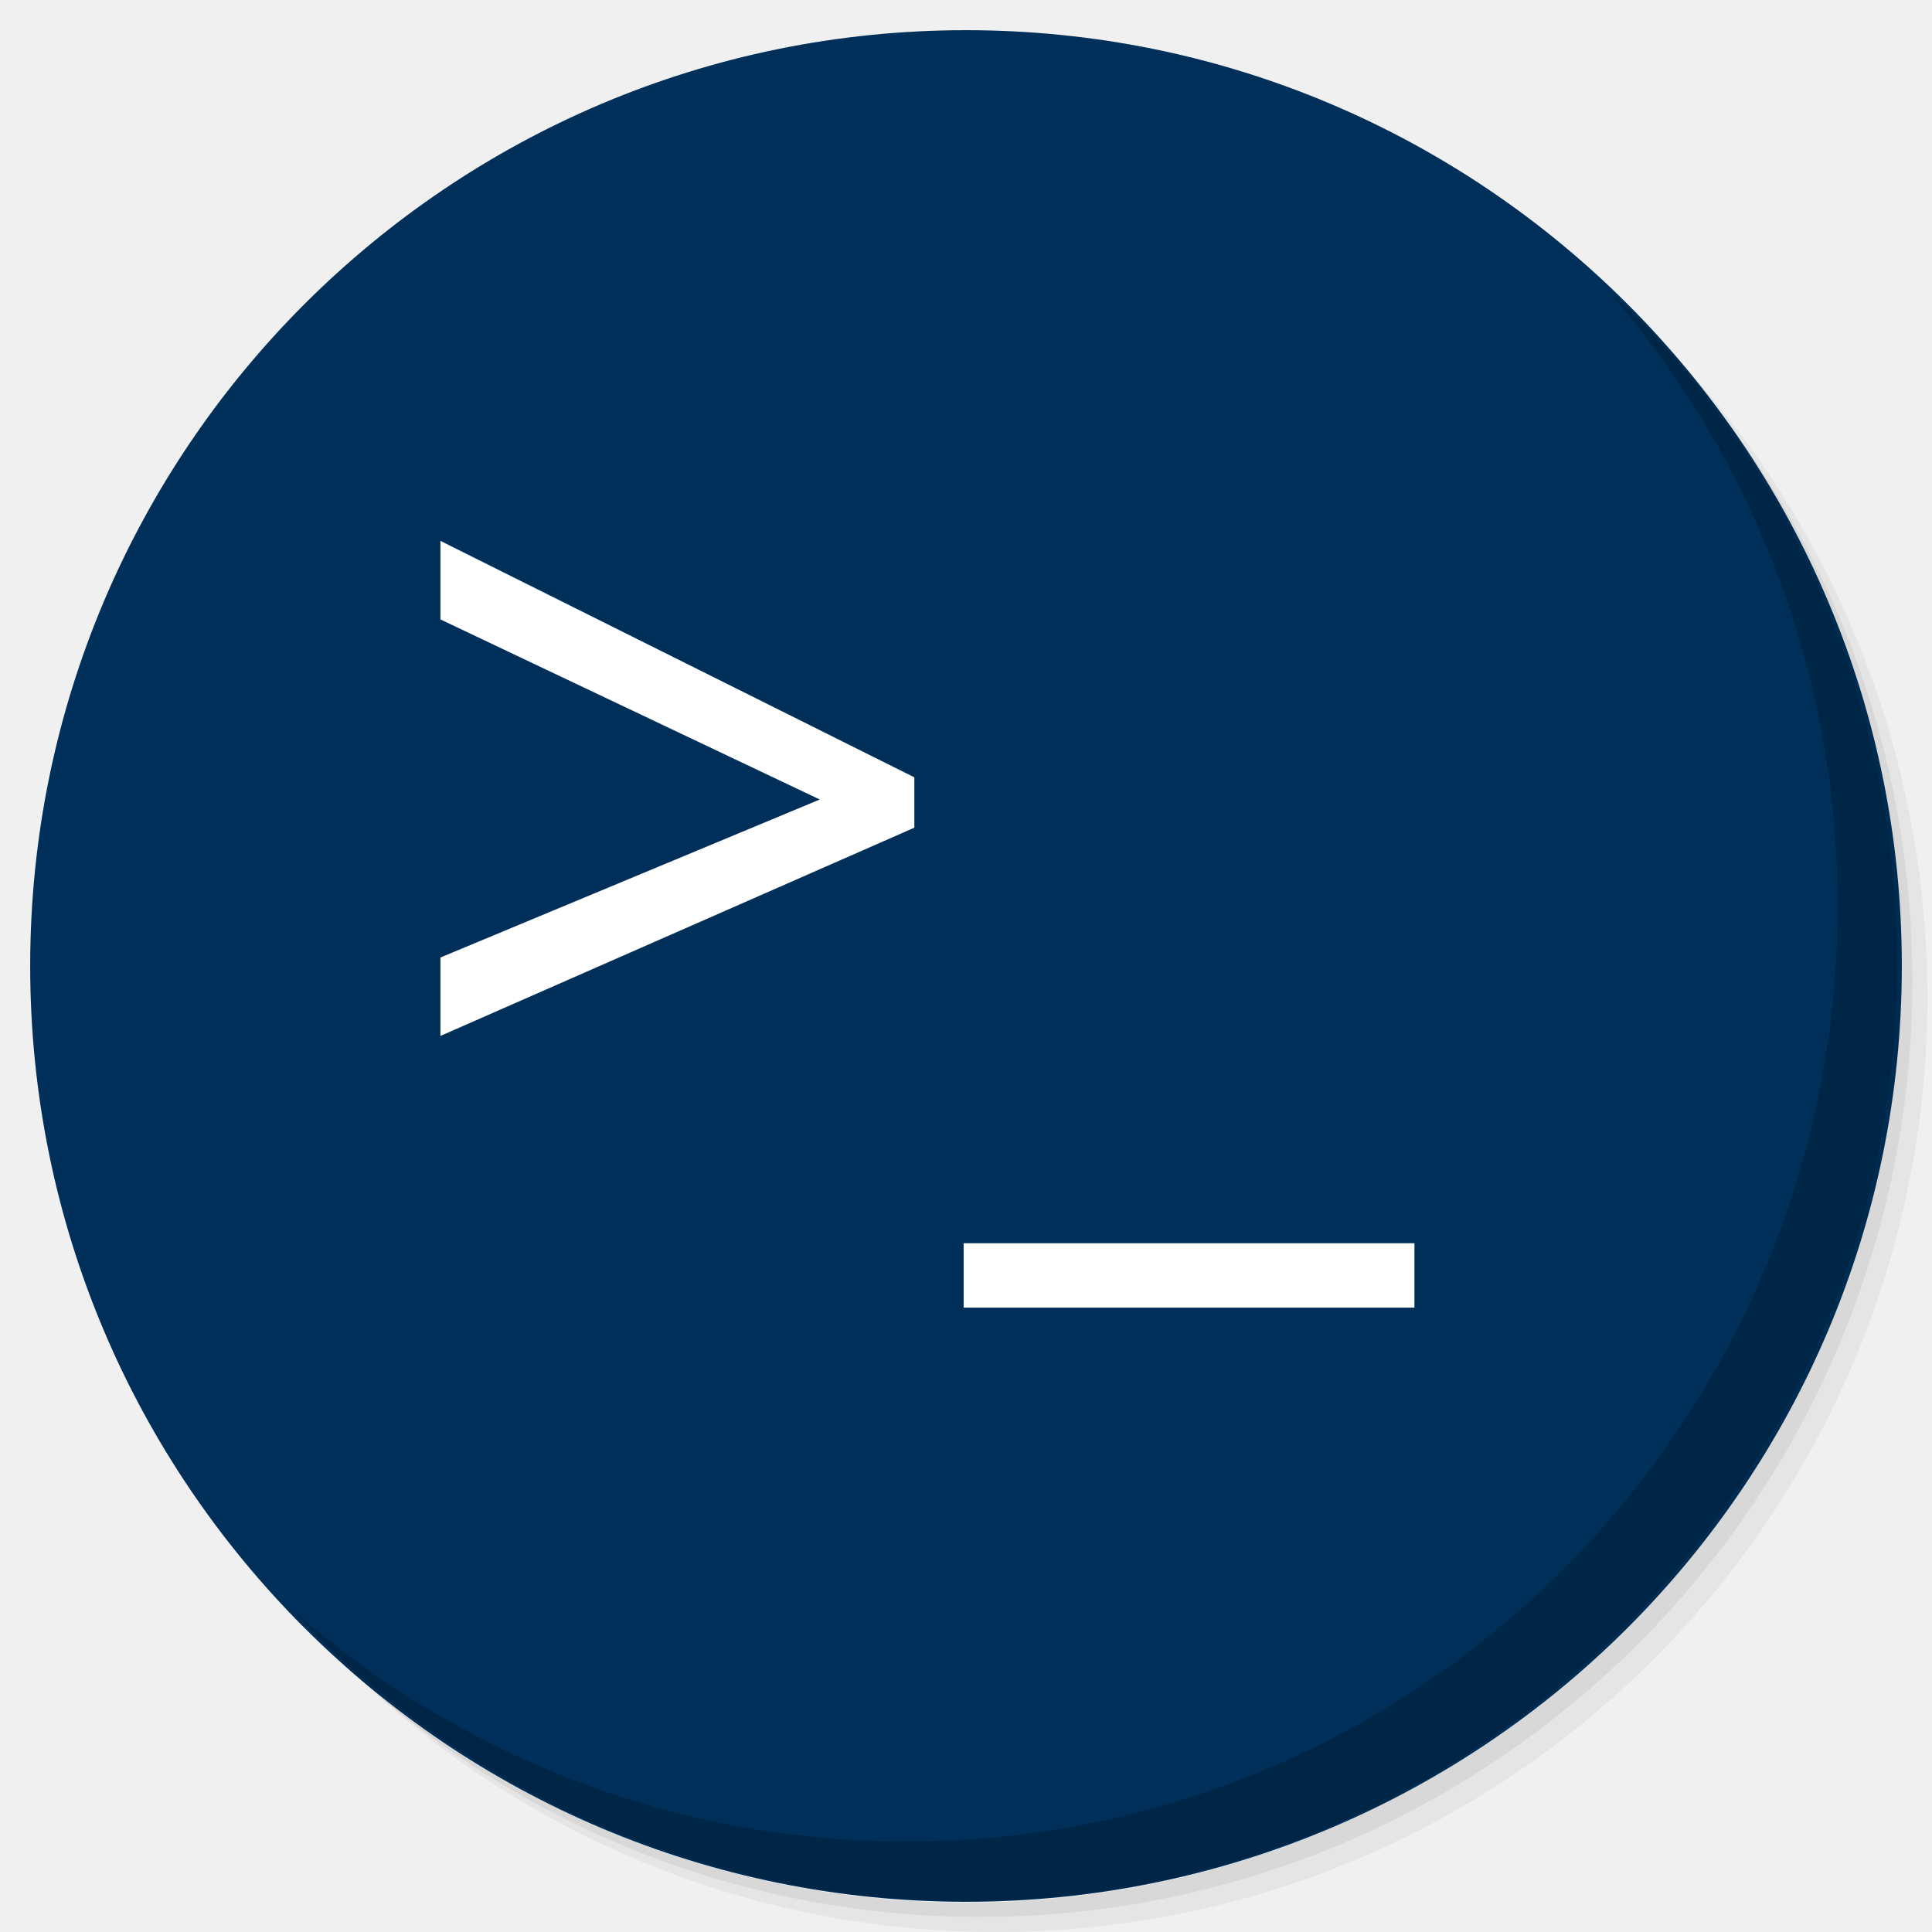
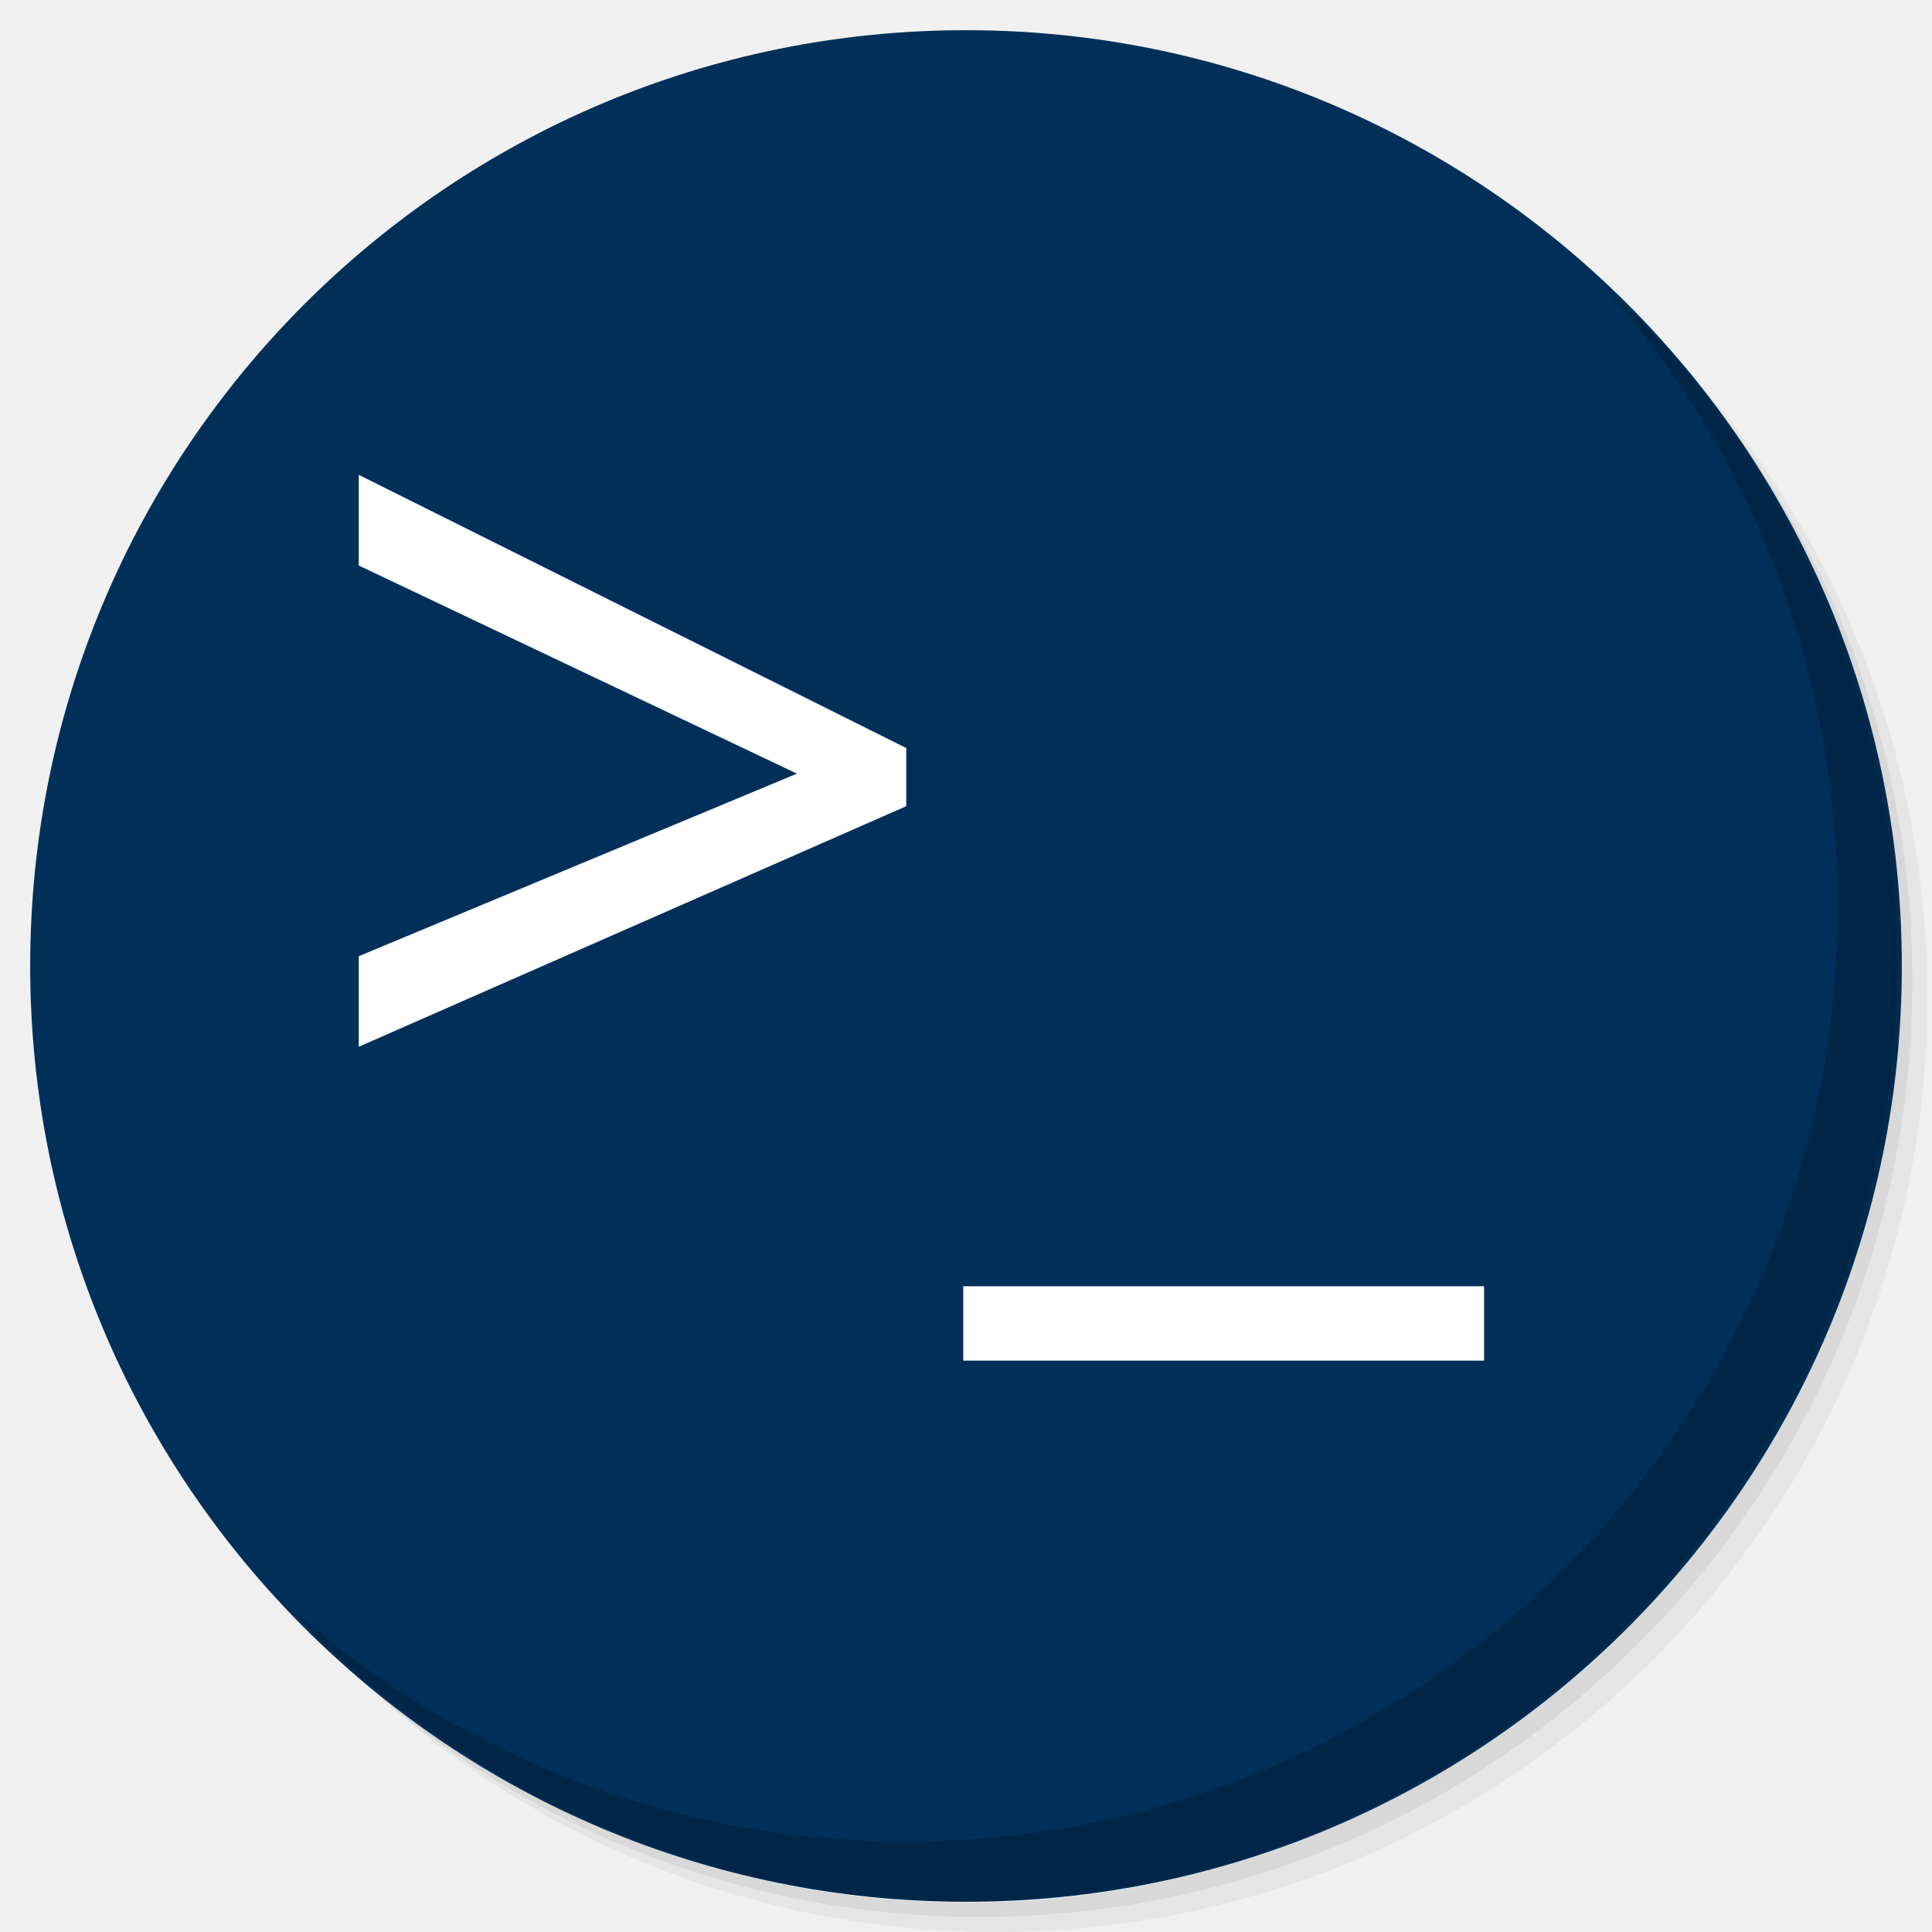
<svg xmlns="http://www.w3.org/2000/svg" xmlns:xlink="http://www.w3.org/1999/xlink" version="1.1" id="Layer_1" x="0px" y="0px" viewBox="0 0 256 256" enable-background="new 0 0 256 256" xml:space="preserve">
  <defs id="defs251">
    <clipPath id="b">
      <use width="100%" overflow="visible" xlink:href="#a" height="100%" id="use5" />
    </clipPath>
    <linearGradient x1="29.337" x2="81.837" y1="75.021" gradientUnits="userSpaceOnUse" y2="44.354" id="c">
      <stop id="stop10" offset="0" stop-opacity=".6" stop-color="#A52714" />
      <stop id="stop12" offset=".66" stop-opacity="0" stop-color="#A52714" />
    </linearGradient>
    <clipPath id="clipPath1232">
      <use width="100%" overflow="visible" xlink:href="#a" height="100%" id="use1230" />
    </clipPath>
    <clipPath id="clipPath1236">
      <use width="100%" overflow="visible" xlink:href="#a" height="100%" id="use1234" />
    </clipPath>
    <linearGradient x1="110.87" x2="52.538" y1="164.5" gradientUnits="userSpaceOnUse" y2="130.33" id="d">
      <stop id="stop23" offset="0" stop-opacity=".4" stop-color="#055524" />
      <stop id="stop25" offset=".33" stop-opacity="0" stop-color="#055524" />
    </linearGradient>
    <clipPath id="clipPath1244">
      <use width="100%" overflow="visible" xlink:href="#a" height="100%" id="use1242" />
    </clipPath>
    <clipPath id="clipPath1248">
      <use width="100%" overflow="visible" xlink:href="#a" height="100%" id="use1246" />
    </clipPath>
    <clipPath id="f">
      <use y="0" x="0" style="overflow:visible" id="use37" height="100%" xlink:href="#e" overflow="visible" width="100%" />
    </clipPath>
    <linearGradient x1="121.86" x2="136.55" y1="49.804" gradientUnits="userSpaceOnUse" y2="114.13" id="g">
      <stop id="stop42" offset="0" stop-opacity=".3" stop-color="#EA6100" />
      <stop id="stop44" offset=".66" stop-opacity="0" stop-color="#EA6100" />
    </linearGradient>
    <clipPath id="clipPath1258">
      <use width="100%" overflow="visible" xlink:href="#a" height="100%" id="use1256" />
    </clipPath>
    <clipPath id="clipPath1269">
      <use width="100%" overflow="visible" xlink:href="#a" height="100%" id="use1267" />
    </clipPath>
    <clipPath id="j">
      <use y="0" x="0" style="overflow:visible" id="use62" height="100%" xlink:href="#i" overflow="visible" width="100%" />
    </clipPath>
    <radialGradient id="l" gradientUnits="userSpaceOnUse" cy="55.948" cx="668.18" gradientTransform="translate(-576)" r="84.078">
      <stop stop-color="#3E2723" stop-opacity=".2" offset="0" id="stop73" />
      <stop stop-color="#3E2723" stop-opacity="0" offset="1" id="stop75" />
    </radialGradient>
    <clipPath id="clipPath1285">
      <use width="100%" overflow="visible" xlink:href="#a" height="100%" id="use1283" />
    </clipPath>
    <clipPath id="clipPath1289">
      <use width="100%" overflow="visible" xlink:href="#a" height="100%" id="use1287" />
    </clipPath>
    <clipPath id="n">
      <use y="0" x="0" style="overflow:visible" id="use83" height="100%" xlink:href="#m" overflow="visible" width="100%" />
    </clipPath>
    <radialGradient id="p" gradientUnits="userSpaceOnUse" cy="48.52" cx="597.88" gradientTransform="translate(-576)" r="78.044">
      <stop stop-color="#3E2723" stop-opacity=".2" offset="0" id="stop94" />
      <stop stop-color="#3E2723" stop-opacity="0" offset="1" id="stop96" />
    </radialGradient>
    <clipPath id="clipPath1305">
      <use width="100%" overflow="visible" xlink:href="#a" height="100%" id="use1303" />
    </clipPath>
    <radialGradient id="q" gradientUnits="userSpaceOnUse" cy="96.138" cx="671.84" gradientTransform="translate(-576)" r="87.87">
      <stop stop-color="#263238" stop-opacity=".2" offset="0" id="stop101" />
      <stop stop-color="#263238" stop-opacity="0" offset="1" id="stop103" />
    </radialGradient>
    <clipPath id="clipPath1312">
      <use width="100%" overflow="visible" xlink:href="#a" height="100%" id="use1310" />
    </clipPath>
    <clipPath id="clipPath1316">
      <use width="100%" overflow="visible" xlink:href="#a" height="100%" id="use1314" />
    </clipPath>
    <clipPath id="clipPath1320">
      <use width="100%" overflow="visible" xlink:href="#a" height="100%" id="use1318" />
    </clipPath>
    <clipPath id="clipPath1324">
      <use width="100%" overflow="visible" xlink:href="#a" height="100%" id="use1322" />
    </clipPath>
    <path d="m 8,184 h 83.77 l 38.88,-38.88 V 116 H 61.36 L 8,24.48 Z" id="e" />
    <path d="m 96,56 34.65,60 -38.88,68 H 184 V 56 Z" id="i" />
    <path d="M 21.97,8 V 48.34 L 61.36,116 96,56 h 88 V 8 Z" id="m" />
    <clipPath id="b-1">
      <use width="100%" overflow="visible" xlink:href="#a" height="100%" id="use5-7" />
    </clipPath>
    <clipPath id="clipPath1232-2">
      <use width="100%" overflow="visible" xlink:href="#a" height="100%" id="use1230-2" />
    </clipPath>
    <clipPath id="clipPath1236-6">
      <use width="100%" overflow="visible" xlink:href="#a" height="100%" id="use1234-1" />
    </clipPath>
    <clipPath id="clipPath1244-1">
      <use width="100%" overflow="visible" xlink:href="#a" height="100%" id="use1242-5" />
    </clipPath>
    <clipPath id="clipPath1248-9">
      <use width="100%" overflow="visible" xlink:href="#a" height="100%" id="use1246-4" />
    </clipPath>
    <clipPath id="f-9">
      <use y="0" x="0" style="overflow:visible" id="use37-0" height="100%" xlink:href="#e-8" overflow="visible" width="100%" />
    </clipPath>
    <clipPath id="clipPath1258-7">
      <use width="100%" overflow="visible" xlink:href="#a" height="100%" id="use1256-7" />
    </clipPath>
    <clipPath id="clipPath1269-1">
      <use width="100%" overflow="visible" xlink:href="#a" height="100%" id="use1267-1" />
    </clipPath>
    <clipPath id="j-5">
      <use y="0" x="0" style="overflow:visible" id="use62-9" height="100%" xlink:href="#i-5" overflow="visible" width="100%" />
    </clipPath>
    <radialGradient id="l-7" gradientUnits="userSpaceOnUse" cy="55.948" cx="668.18" gradientTransform="translate(-576)" r="84.078">
      <stop stop-color="#3E2723" stop-opacity=".2" offset="0" id="stop73-7" />
      <stop stop-color="#3E2723" stop-opacity="0" offset="1" id="stop75-6" />
    </radialGradient>
    <clipPath id="clipPath1285-7">
      <use width="100%" overflow="visible" xlink:href="#a" height="100%" id="use1283-3" />
    </clipPath>
    <clipPath id="clipPath1289-6">
      <use width="100%" overflow="visible" xlink:href="#a" height="100%" id="use1287-5" />
    </clipPath>
    <clipPath id="n-6">
      <use y="0" x="0" style="overflow:visible" id="use83-3" height="100%" xlink:href="#m-6" overflow="visible" width="100%" />
    </clipPath>
    <radialGradient id="p-9" gradientUnits="userSpaceOnUse" cy="48.52" cx="597.88" gradientTransform="translate(-576)" r="78.044">
      <stop stop-color="#3E2723" stop-opacity=".2" offset="0" id="stop94-4" />
      <stop stop-color="#3E2723" stop-opacity="0" offset="1" id="stop96-8" />
    </radialGradient>
    <clipPath id="clipPath1305-1">
      <use width="100%" overflow="visible" xlink:href="#a" height="100%" id="use1303-2" />
    </clipPath>
    <radialGradient id="q-9" gradientUnits="userSpaceOnUse" cy="96.138" cx="671.84" gradientTransform="translate(-576)" r="87.87">
      <stop stop-color="#263238" stop-opacity=".2" offset="0" id="stop101-3" />
      <stop stop-color="#263238" stop-opacity="0" offset="1" id="stop103-9" />
    </radialGradient>
    <clipPath id="clipPath1312-0">
      <use width="100%" overflow="visible" xlink:href="#a" height="100%" id="use1310-8" />
    </clipPath>
    <clipPath id="clipPath1316-8">
      <use width="100%" overflow="visible" xlink:href="#a" height="100%" id="use1314-5" />
    </clipPath>
    <clipPath id="clipPath1320-0">
      <use width="100%" overflow="visible" xlink:href="#a" height="100%" id="use1318-9" />
    </clipPath>
    <clipPath id="clipPath1324-6">
      <use width="100%" overflow="visible" xlink:href="#a" height="100%" id="use1322-3" />
    </clipPath>
    <path d="m 8,184 h 83.77 l 38.88,-38.88 V 116 H 61.36 L 8,24.48 Z" id="e-8" />
    <path d="m 96,56 34.65,60 -38.88,68 H 184 V 56 Z" id="i-5" />
    <path d="M 21.97,8 V 48.34 L 61.36,116 96,56 h 88 V 8 Z" id="m-6" />
    <radialGradient id="r" gradientUnits="userSpaceOnUse" cy="32.014" cx="34.286" gradientTransform="translate(-23.07961,-106.2699)" r="176.75">
      <stop stop-color="#fff" stop-opacity=".1" offset="0" id="stop130" />
      <stop stop-color="#fff" stop-opacity="0" offset="1" id="stop132" />
    </radialGradient>
    <clipPath id="b-0">
      <use y="0" x="0" style="overflow:visible" width="100%" overflow="visible" xlink:href="#a" height="100%" id="use5-5" />
    </clipPath>
    <clipPath id="clipPath963">
      <use y="0" x="0" style="overflow:visible" width="100%" overflow="visible" xlink:href="#a" height="100%" id="use961" />
    </clipPath>
    <clipPath id="clipPath967">
      <use y="0" x="0" style="overflow:visible" width="100%" overflow="visible" xlink:href="#a" height="100%" id="use965" />
    </clipPath>
    <radialGradient id="q-94" gradientUnits="userSpaceOnUse" cy="96.138" cx="671.84" gradientTransform="translate(-576)" r="87.87">
      <stop stop-color="#263238" stop-opacity=".2" offset="0" id="stop101-6" />
      <stop stop-color="#263238" stop-opacity="0" offset="1" id="stop103-92" />
    </radialGradient>
    <clipPath id="clipPath974">
      <use y="0" x="0" style="overflow:visible" width="100%" overflow="visible" xlink:href="#a" height="100%" id="use972" />
    </clipPath>
    <radialGradient id="p-2" gradientUnits="userSpaceOnUse" cy="48.52" cx="597.88" gradientTransform="translate(-576)" r="78.044">
      <stop stop-color="#3E2723" stop-opacity=".2" offset="0" id="stop94-47" />
      <stop stop-color="#3E2723" stop-opacity="0" offset="1" id="stop96-7" />
    </radialGradient>
    <clipPath id="clipPath981">
      <use y="0" x="0" style="overflow:visible" width="100%" overflow="visible" xlink:href="#a" height="100%" id="use979" />
    </clipPath>
    <clipPath id="clipPath985">
      <use y="0" x="0" style="overflow:visible" width="100%" overflow="visible" xlink:href="#a" height="100%" id="use983" />
    </clipPath>
    <clipPath id="n-5">
      <use width="100%" overflow="visible" xlink:href="#m-0" height="100%" id="use83-4" style="overflow:visible" x="0" y="0" />
    </clipPath>
    <radialGradient id="l-2" gradientUnits="userSpaceOnUse" cy="55.948" cx="668.18" gradientTransform="translate(-576)" r="84.078">
      <stop stop-color="#3E2723" stop-opacity=".2" offset="0" id="stop73-8" />
      <stop stop-color="#3E2723" stop-opacity="0" offset="1" id="stop75-9" />
    </radialGradient>
    <clipPath id="clipPath997">
      <use y="0" x="0" style="overflow:visible" width="100%" overflow="visible" xlink:href="#a" height="100%" id="use995" />
    </clipPath>
    <clipPath id="clipPath1001">
      <use y="0" x="0" style="overflow:visible" width="100%" overflow="visible" xlink:href="#a" height="100%" id="use999" />
    </clipPath>
    <clipPath id="j-3">
      <use width="100%" overflow="visible" xlink:href="#i-1" height="100%" id="use62-6" style="overflow:visible" x="0" y="0" />
    </clipPath>
    <clipPath id="clipPath1010">
      <use y="0" x="0" style="overflow:visible" width="100%" overflow="visible" xlink:href="#a" height="100%" id="use1008" />
    </clipPath>
    <clipPath id="clipPath1017">
      <use y="0" x="0" style="overflow:visible" width="100%" overflow="visible" xlink:href="#a" height="100%" id="use1015" />
    </clipPath>
    <clipPath id="f-0">
      <use width="100%" overflow="visible" xlink:href="#e-1" height="100%" id="use37-5" style="overflow:visible" x="0" y="0" />
    </clipPath>
    <clipPath id="clipPath1029">
      <use y="0" x="0" style="overflow:visible" width="100%" overflow="visible" xlink:href="#a" height="100%" id="use1027" />
    </clipPath>
    <clipPath id="clipPath1033">
      <use y="0" x="0" style="overflow:visible" width="100%" overflow="visible" xlink:href="#a" height="100%" id="use1031" />
    </clipPath>
    <clipPath id="clipPath1043">
      <use y="0" x="0" style="overflow:visible" width="100%" overflow="visible" xlink:href="#a" height="100%" id="use1041" />
    </clipPath>
    <clipPath id="clipPath1047">
      <use y="0" x="0" style="overflow:visible" width="100%" overflow="visible" xlink:href="#a" height="100%" id="use1045" />
    </clipPath>
    <path id="e-1" d="m 8,184 h 83.77 l 38.88,-38.88 V 116 H 61.36 L 8,24.48 Z" />
    <path id="i-1" d="m 96,56 34.65,60 -38.88,68 H 184 V 56 Z" />
    <path id="m-0" d="M 21.97,8 V 48.34 L 61.36,116 96,56 h 88 V 8 Z" />
    <circle r="88" cx="96" cy="96" id="a" />
    <path d="m8 184h83.77l38.88-38.88v-29.12h-69.29l-53.36-91.52z" id="e-6" />
    <path d="m96 56l34.65 60-38.88 68h92.23v-128z" id="i-2" />
    <path d="m21.97 8v40.34l39.39 67.66 34.64-60h88v-48z" id="m-8" />
    <defs id="defs1820">
      <path d="M 21.97,8 V 48.34 L 61.36,116 96,56 h 88 V 8 Z" id="path1928" />
    </defs>
    <clipPath id="n-7">
      <use id="use1822" height="100%" xlink:href="#m-8" overflow="visible" width="100%" style="overflow:visible" x="0" y="0" />
    </clipPath>
    <defs id="defs1799">
      <path d="m 96,56 34.65,60 -38.88,68 H 184 V 56 Z" id="path1918" />
    </defs>
    <clipPath id="j-6">
      <use id="use1801" height="100%" xlink:href="#i-2" overflow="visible" width="100%" style="overflow:visible" x="0" y="0" />
    </clipPath>
    <defs id="defs1774">
      <path d="m 8,184 h 83.77 l 38.88,-38.88 V 116 H 61.36 L 8,24.48 Z" id="path1902" />
    </defs>
    <clipPath id="f-06">
      <use id="use1776" height="100%" xlink:href="#e-6" overflow="visible" width="100%" style="overflow:visible" x="0" y="0" />
    </clipPath>
    <linearGradient x1="110.87" x2="52.538" y1="164.5" gradientUnits="userSpaceOnUse" y2="130.33" id="linearGradient1897">
      <stop id="stop1762" offset="0" stop-opacity=".4" stop-color="#055524" />
      <stop id="stop1764" offset=".33" stop-opacity="0" stop-color="#055524" />
    </linearGradient>
    <linearGradient x1="29.337" x2="81.837" y1="75.021" gradientUnits="userSpaceOnUse" y2="44.354" id="linearGradient1889">
      <stop id="stop1749" offset="0" stop-opacity=".6" stop-color="#A52714" />
      <stop id="stop1751" offset=".66" stop-opacity="0" stop-color="#A52714" />
    </linearGradient>
    <linearGradient id="linearGradient1910" y2="114.13" gradientUnits="userSpaceOnUse" y1="49.804" x2="136.55" x1="121.86">
      <stop stop-color="#EA6100" stop-opacity=".3" offset="0" id="stop1781" />
      <stop stop-color="#EA6100" stop-opacity="0" offset=".66" id="stop1783" />
    </linearGradient>
    <clipPath id="b-3">
      <use y="0" x="0" style="overflow:visible" width="100%" overflow="visible" xlink:href="#a" height="100%" id="use5-1" />
    </clipPath>
    <clipPath id="clipPath1024">
      <use y="0" x="0" style="overflow:visible" width="100%" overflow="visible" xlink:href="#a" height="100%" id="use1022" />
    </clipPath>
    <clipPath id="clipPath1028">
      <use y="0" x="0" style="overflow:visible" width="100%" overflow="visible" xlink:href="#a" height="100%" id="use1026" />
    </clipPath>
    <clipPath id="clipPath1035">
      <use y="0" x="0" style="overflow:visible" width="100%" overflow="visible" xlink:href="#a" height="100%" id="use1033" />
    </clipPath>
    <clipPath id="clipPath1039">
      <use y="0" x="0" style="overflow:visible" width="100%" overflow="visible" xlink:href="#a" height="100%" id="use1037" />
    </clipPath>
    <clipPath id="f-6">
      <use y="0" x="0" style="overflow:visible" id="use37-8" height="100%" xlink:href="#e-61" overflow="visible" width="100%" />
    </clipPath>
    <clipPath id="clipPath1048">
      <use y="0" x="0" style="overflow:visible" width="100%" overflow="visible" xlink:href="#a" height="100%" id="use1046" />
    </clipPath>
    <clipPath id="clipPath1058">
      <use y="0" x="0" style="overflow:visible" width="100%" overflow="visible" xlink:href="#a" height="100%" id="use1056" />
    </clipPath>
    <clipPath id="j-66">
      <use y="0" x="0" style="overflow:visible" id="use62-4" height="100%" xlink:href="#i-59" overflow="visible" width="100%" />
    </clipPath>
    <radialGradient id="l-9" gradientUnits="userSpaceOnUse" cy="55.948" cx="668.18" gradientTransform="translate(-576)" r="84.078">
      <stop stop-color="#3E2723" stop-opacity=".2" offset="0" id="stop73-5" />
      <stop stop-color="#3E2723" stop-opacity="0" offset="1" id="stop75-0" />
    </radialGradient>
    <clipPath id="clipPath1073">
      <use y="0" x="0" style="overflow:visible" width="100%" overflow="visible" xlink:href="#a" height="100%" id="use1071" />
    </clipPath>
    <clipPath id="clipPath1077">
      <use y="0" x="0" style="overflow:visible" width="100%" overflow="visible" xlink:href="#a" height="100%" id="use1075" />
    </clipPath>
    <clipPath id="n-4">
      <use y="0" x="0" style="overflow:visible" id="use83-8" height="100%" xlink:href="#m-4" overflow="visible" width="100%" />
    </clipPath>
    <radialGradient id="p-7" gradientUnits="userSpaceOnUse" cy="48.52" cx="597.88" gradientTransform="translate(-576)" r="78.044">
      <stop stop-color="#3E2723" stop-opacity=".2" offset="0" id="stop94-1" />
      <stop stop-color="#3E2723" stop-opacity="0" offset="1" id="stop96-72" />
    </radialGradient>
    <clipPath id="clipPath1092">
      <use y="0" x="0" style="overflow:visible" width="100%" overflow="visible" xlink:href="#a" height="100%" id="use1090" />
    </clipPath>
    <radialGradient id="q-7" gradientUnits="userSpaceOnUse" cy="96.138" cx="671.84" gradientTransform="translate(-576)" r="87.87">
      <stop stop-color="#263238" stop-opacity=".2" offset="0" id="stop101-2" />
      <stop stop-color="#263238" stop-opacity="0" offset="1" id="stop103-2" />
    </radialGradient>
    <clipPath id="clipPath1099">
      <use y="0" x="0" style="overflow:visible" width="100%" overflow="visible" xlink:href="#a" height="100%" id="use1097" />
    </clipPath>
    <clipPath id="clipPath1103">
      <use y="0" x="0" style="overflow:visible" width="100%" overflow="visible" xlink:href="#a" height="100%" id="use1101" />
    </clipPath>
    <clipPath id="clipPath1107">
      <use y="0" x="0" style="overflow:visible" width="100%" overflow="visible" xlink:href="#a" height="100%" id="use1105" />
    </clipPath>
    <clipPath id="clipPath1111">
      <use y="0" x="0" style="overflow:visible" width="100%" overflow="visible" xlink:href="#a" height="100%" id="use1109" />
    </clipPath>
    <radialGradient id="r-6" gradientUnits="userSpaceOnUse" cy="32.014" cx="34.286" gradientTransform="translate(-7,-7)" r="176.75">
      <stop stop-color="#fff" stop-opacity=".1" offset="0" id="stop130-1" />
      <stop stop-color="#fff" stop-opacity="0" offset="1" id="stop132-0" />
    </radialGradient>
    <path d="m 8,184 h 83.77 l 38.88,-38.88 V 116 H 61.36 L 8,24.48 Z" id="e-61" />
    <path d="m 96,56 34.65,60 -38.88,68 H 184 V 56 Z" id="i-59" />
    <path d="M 21.97,8 V 48.34 L 61.36,116 96,56 h 88 V 8 Z" id="m-4" />
    <clipPath id="b-9">
      <use y="0" x="0" style="overflow:visible" width="100%" overflow="visible" xlink:href="#a" height="100%" id="use5-0" />
    </clipPath>
    <clipPath id="clipPath1024-7">
      <use y="0" x="0" style="overflow:visible" width="100%" overflow="visible" xlink:href="#a" height="100%" id="use1022-7" />
    </clipPath>
    <clipPath id="clipPath1028-1">
      <use y="0" x="0" style="overflow:visible" width="100%" overflow="visible" xlink:href="#a" height="100%" id="use1026-1" />
    </clipPath>
    <clipPath id="clipPath1035-7">
      <use y="0" x="0" style="overflow:visible" width="100%" overflow="visible" xlink:href="#a" height="100%" id="use1033-7" />
    </clipPath>
    <clipPath id="clipPath1039-6">
      <use y="0" x="0" style="overflow:visible" width="100%" overflow="visible" xlink:href="#a" height="100%" id="use1037-7" />
    </clipPath>
    <clipPath id="f-3">
      <use y="0" x="0" style="overflow:visible" id="use37-6" height="100%" xlink:href="#e-9" overflow="visible" width="100%" />
    </clipPath>
    <clipPath id="clipPath1048-3">
      <use y="0" x="0" style="overflow:visible" width="100%" overflow="visible" xlink:href="#a" height="100%" id="use1046-9" />
    </clipPath>
    <clipPath id="clipPath1058-4">
      <use y="0" x="0" style="overflow:visible" width="100%" overflow="visible" xlink:href="#a" height="100%" id="use1056-8" />
    </clipPath>
    <clipPath id="j-1">
      <use y="0" x="0" style="overflow:visible" id="use62-2" height="100%" xlink:href="#i-6" overflow="visible" width="100%" />
    </clipPath>
    <radialGradient id="l-93" gradientUnits="userSpaceOnUse" cy="55.948" cx="668.18" gradientTransform="translate(-576)" r="84.078">
      <stop stop-color="#3E2723" stop-opacity=".2" offset="0" id="stop73-9" />
      <stop stop-color="#3E2723" stop-opacity="0" offset="1" id="stop75-08" />
    </radialGradient>
    <clipPath id="clipPath1073-8">
      <use y="0" x="0" style="overflow:visible" width="100%" overflow="visible" xlink:href="#a" height="100%" id="use1071-5" />
    </clipPath>
    <clipPath id="clipPath1077-0">
      <use y="0" x="0" style="overflow:visible" width="100%" overflow="visible" xlink:href="#a" height="100%" id="use1075-9" />
    </clipPath>
    <clipPath id="n-63">
      <use y="0" x="0" style="overflow:visible" id="use83-85" height="100%" xlink:href="#m-2" overflow="visible" width="100%" />
    </clipPath>
    <radialGradient id="p-6" gradientUnits="userSpaceOnUse" cy="48.52" cx="597.88" gradientTransform="translate(-576)" r="78.044">
      <stop stop-color="#3E2723" stop-opacity=".2" offset="0" id="stop94-11" />
      <stop stop-color="#3E2723" stop-opacity="0" offset="1" id="stop96-5" />
    </radialGradient>
    <clipPath id="clipPath1092-9">
      <use y="0" x="0" style="overflow:visible" width="100%" overflow="visible" xlink:href="#a" height="100%" id="use1090-8" />
    </clipPath>
    <radialGradient id="q-4" gradientUnits="userSpaceOnUse" cy="96.138" cx="671.84" gradientTransform="translate(-576)" r="87.87">
      <stop stop-color="#263238" stop-opacity=".2" offset="0" id="stop101-8" />
      <stop stop-color="#263238" stop-opacity="0" offset="1" id="stop103-1" />
    </radialGradient>
    <clipPath id="clipPath1099-0">
      <use y="0" x="0" style="overflow:visible" width="100%" overflow="visible" xlink:href="#a" height="100%" id="use1097-3" />
    </clipPath>
    <clipPath id="clipPath1103-0">
      <use y="0" x="0" style="overflow:visible" width="100%" overflow="visible" xlink:href="#a" height="100%" id="use1101-4" />
    </clipPath>
    <clipPath id="clipPath1107-4">
      <use y="0" x="0" style="overflow:visible" width="100%" overflow="visible" xlink:href="#a" height="100%" id="use1105-4" />
    </clipPath>
    <clipPath id="clipPath1111-4">
      <use y="0" x="0" style="overflow:visible" width="100%" overflow="visible" xlink:href="#a" height="100%" id="use1109-7" />
    </clipPath>
    <radialGradient id="r-63" gradientUnits="userSpaceOnUse" cy="32.014" cx="34.286" gradientTransform="translate(-7,-7)" r="176.75">
      <stop stop-color="#fff" stop-opacity=".1" offset="0" id="stop130-17" />
      <stop stop-color="#fff" stop-opacity="0" offset="1" id="stop132-5" />
    </radialGradient>
    <path d="m 8,184 h 83.77 l 38.88,-38.88 V 116 H 61.36 L 8,24.48 Z" id="e-9" />
    <path d="m 96,56 34.65,60 -38.88,68 H 184 V 56 Z" id="i-6" />
    <path d="M 21.97,8 V 48.34 L 61.36,116 96,56 h 88 V 8 Z" id="m-2" />
  </defs>
  <g id="layer1">
    <circle style="fill:#003059;fill-opacity:1;stroke:none;stroke-width:2.74;stroke-miterlimit:4;stroke-dasharray:none;stroke-opacity:1" id="path1090" cx="128" cy="128" r="124" />
-     <text xml:space="preserve" style="font-style:normal;font-weight:normal;font-size:40px;line-height:1.25;font-family:sans-serif;letter-spacing:0px;word-spacing:0px;fill:#ffffff;fill-opacity:1;stroke:none" x="51.686" y="152.733" id="text1093">
-       <tspan id="tspan1091" x="51.686" y="152.733" style="font-style:normal;font-variant:normal;font-weight:normal;font-stretch:normal;font-size:133.333px;line-height:1.25;font-family:'Star Labs';-inkscape-font-specification:'Star Labs';fill:#ffffff">&gt;_</tspan>
+     <text xml:space="preserve" style="font-style:normal;font-weight:normal;font-size:46.211px;line-height:1.25;font-family:sans-serif;letter-spacing:0px;word-spacing:0px;fill:#ffffff;fill-opacity:1;stroke:none;stroke-width:1.155" x="39.836" y="156.574" id="text1093">
+       <tspan id="tspan1091" x="39.836" y="156.574" style="font-style:normal;font-variant:normal;font-weight:normal;font-stretch:normal;font-size:154.038px;line-height:1.25;font-family:'Star Labs';-inkscape-font-specification:'Star Labs';fill:#ffffff;stroke-width:1.155">&gt;_</tspan>
    </text>
  </g>
  <g id="layer6" style="display:inline">
    <g id="g2548" style="display:inline" transform="translate(-2.960187,1.58543)">
      <path d="m 256.36,128.415 c 0,-33.9 -13.5,-64.5 -35.4,-86.9 -0.4,-0.3 -0.7,-0.7 -1.1,-1 21.3,22.3 34.5,52.6 34.5,86 0,68.5 -55.2,124 -123.4,124 -32.9,0 -62.9,-13 -85,-34.1 0.3,0.3 0.6,0.6 0.9,0.9 22.2,21.7 52.6,35.1 86,35.1 68.2,0 123.5,-55.5 123.5,-124 z" id="path238" style="display:inline;opacity:0.1" />
      <path d="m 219.86,40.415 c -0.7,-0.6 -1.4,-1.3 -2,-1.9 -0.7,-0.6 -1.4,-1.2 -2.1,-1.9 19.1,21.8 30.7,50.5 30.7,81.8 0,68.5 -55.2,124 -123.4,124 -30.9,0 -59.2,-11.4 -80.9,-30.3 0.6,0.7 1.2,1.4 1.9,2.1 0.6,0.7 1.3,1.4 1.9,2 22.1,21.1 52.1,34.1 85,34.1 68.2,0 123.4,-55.5 123.4,-124 0,-33.3 -13.1,-63.6 -34.5,-85.9 z" id="path240" style="display:inline;opacity:0.2" />
      <path d="m 220.96,41.515 c 21.9,22.4 35.4,53.1 35.4,86.9 0,68.5 -55.2,124 -123.4,124 -33.5,0 -63.8,-13.4 -86,-35.1 22.4,22.9 53.6,37.1 88,37.1 68.2,0 123.4,-55.5 123.4,-124 -0.1,-34.9 -14.4,-66.4 -37.4,-88.9 z" id="path236" style="display:inline;opacity:0.05" />
    </g>
  </g>
</svg>
